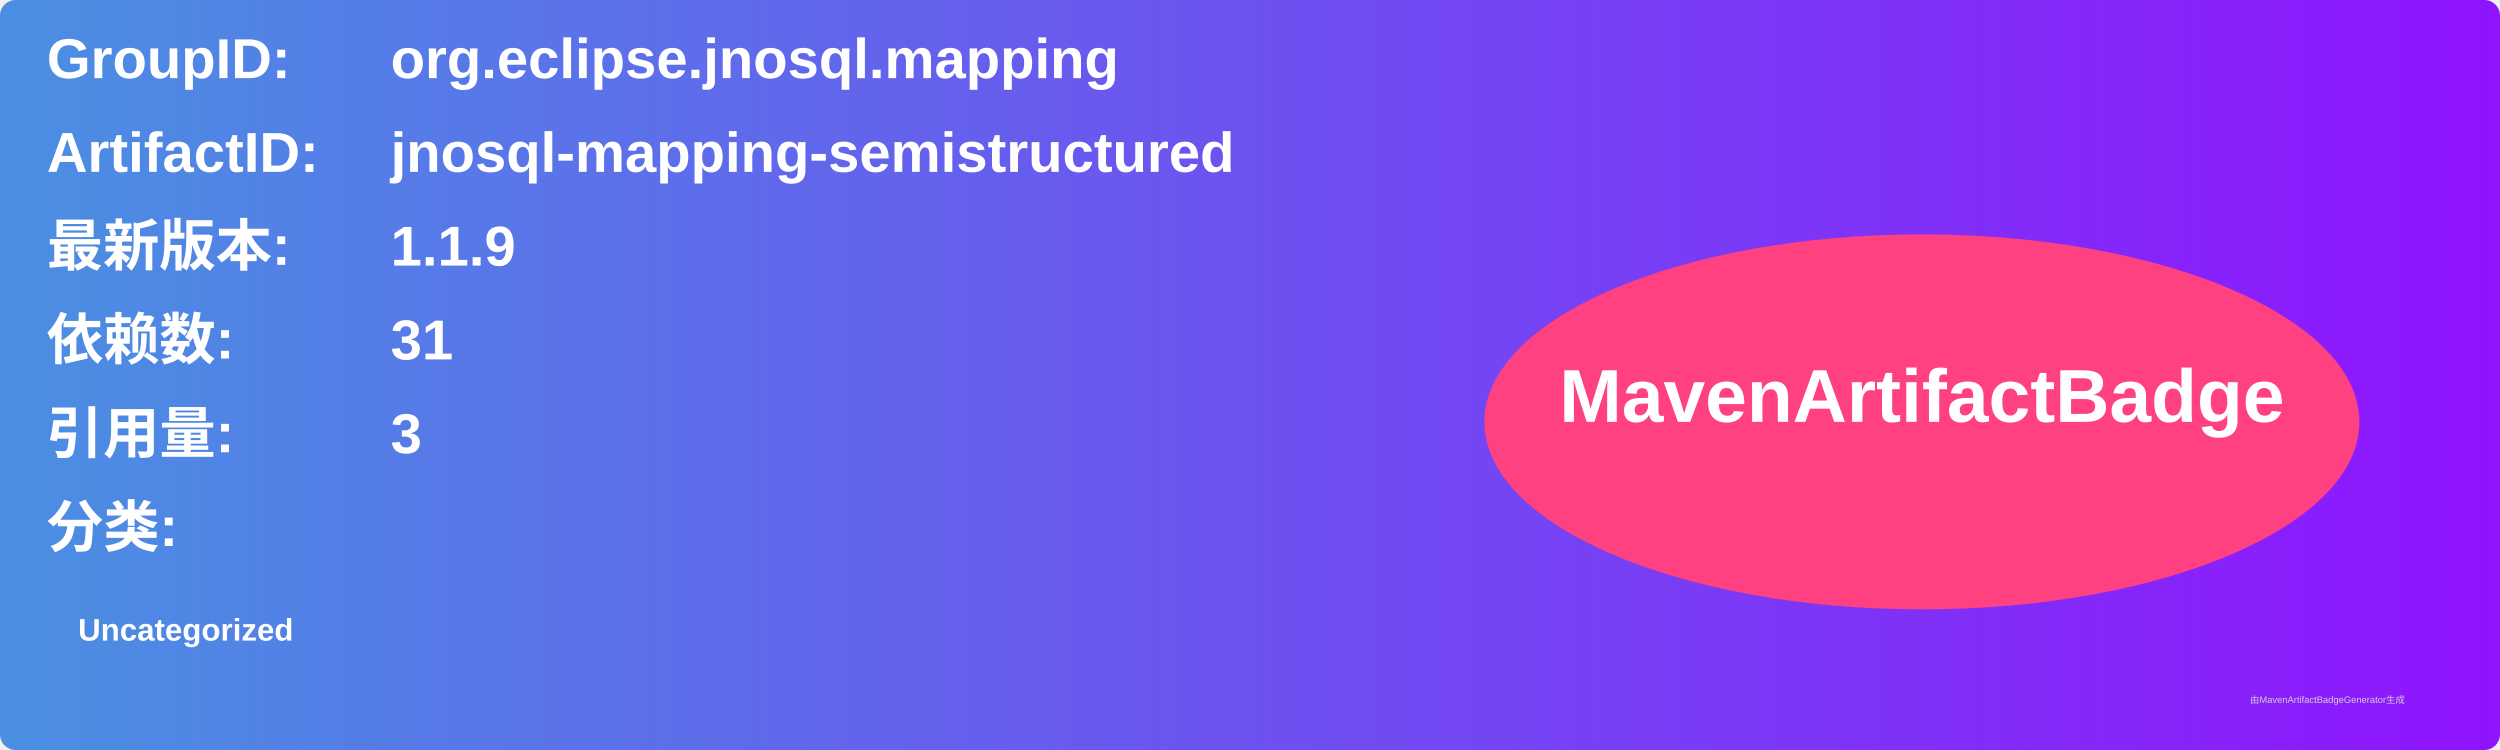
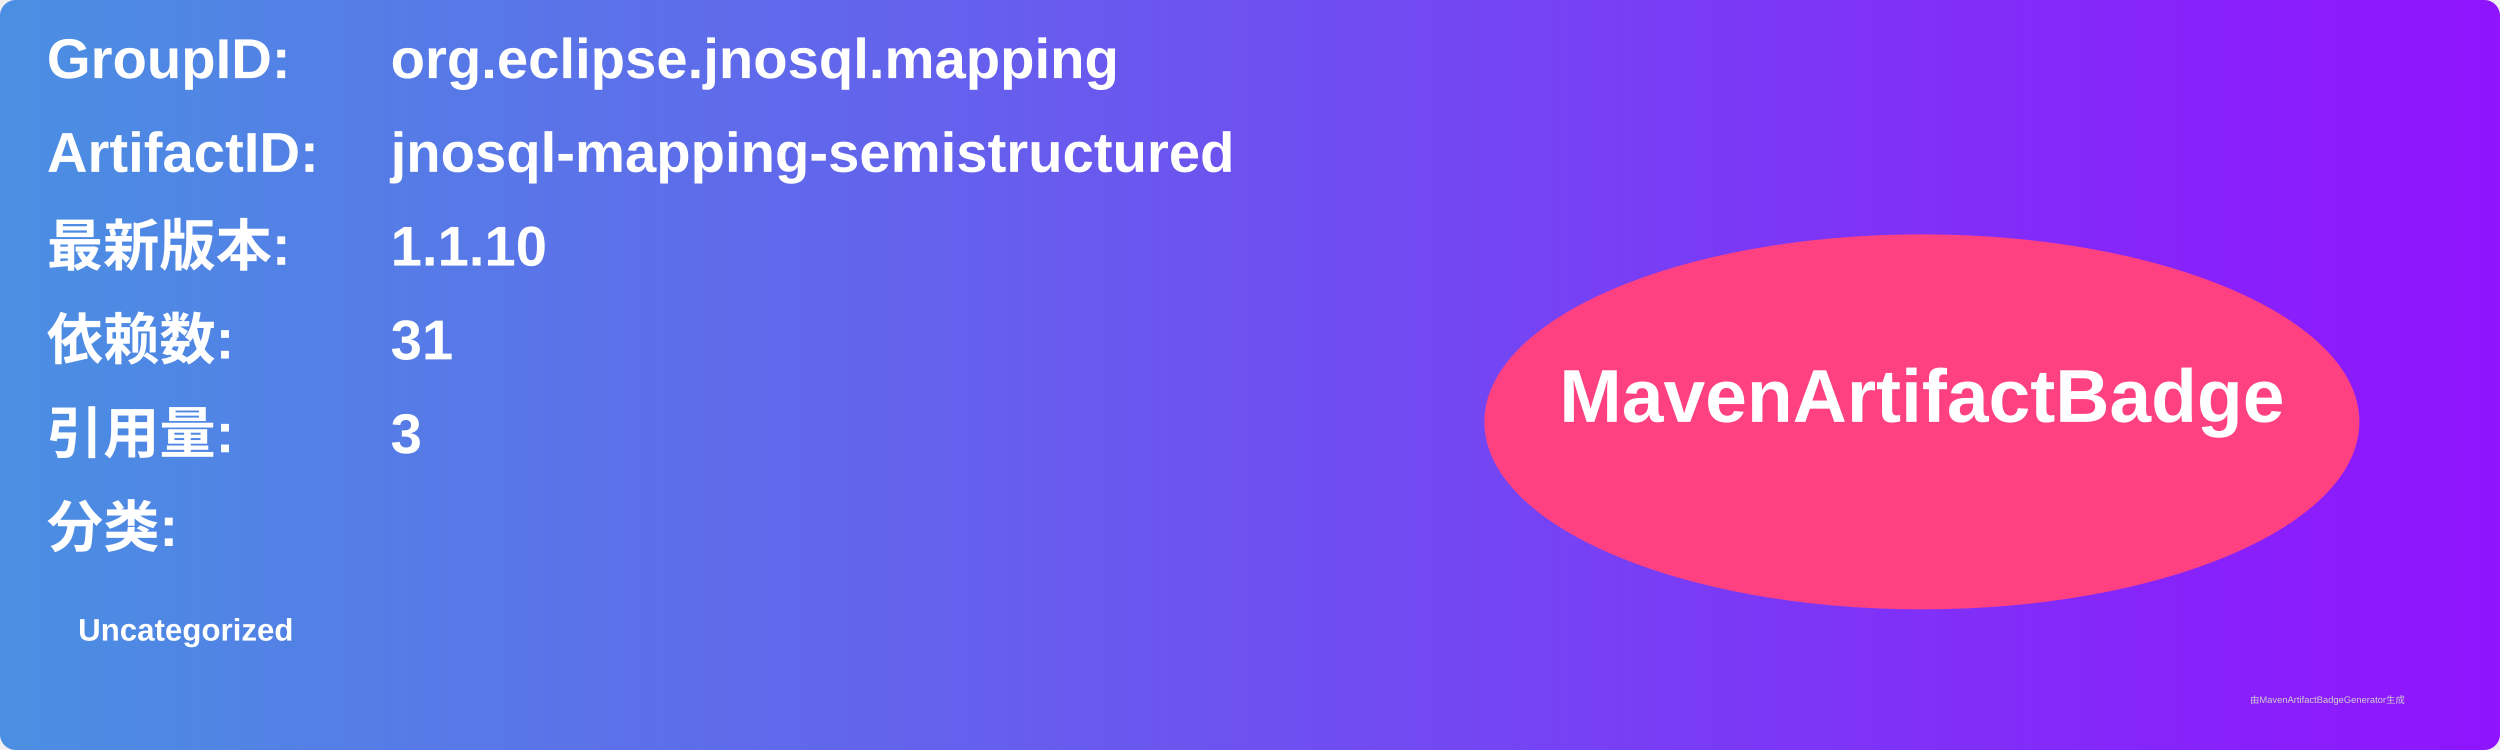
<svg xmlns="http://www.w3.org/2000/svg" width="800" height="240" viewBox="0 0 800 240">
  <linearGradient id="grad" x1="0%" y1="0%" x2="100%" y2="0%">
    <stop offset="0%" stop-color="#4a90e2" />
    <stop offset="100%" stop-color="#9013fe" />
  </linearGradient>
  <rect width="100%" height="100%" rx="5" ry="5" fill="url(#grad)" />
  <g transform="translate(15, 15)">
    <text x="0" y="10" font-family="Arial" font-size="18" fill="white" font-weight="bold" width="260">GroupID:</text>
    <text x="110" y="10" font-family="Arial" font-size="18" fill="white" font-weight="bold" width="460">org.eclipse.jnosql.mapping</text>
    <text x="0" y="40" font-family="Arial" font-size="18" fill="white" font-weight="bold" width="260">ArtifactID:</text>
    <text x="110" y="40" font-family="Arial" font-size="18" fill="white" font-weight="bold" width="460">jnosql-mapping-semistructured</text>
    <text x="0" y="70" font-family="Arial" font-size="18" fill="white" font-weight="bold">最新版本:</text>
    <text x="110" y="70" font-family="Arial" font-size="18" fill="white" font-weight="bold">
-       <tspan font-weight="bold">1.1.9</tspan>
+       <tspan font-weight="bold">1.1.10</tspan>
    </text>
    <text x="0" y="100" font-family="Arial" font-size="18" fill="white" font-weight="bold">依赖数: </text>
    <text x="110" y="100" font-family="Arial" font-size="18" fill="white">
      <tspan font-weight="bold">31</tspan>
    </text>
    <text x="0" y="130" font-family="Arial" font-size="18" fill="white" font-weight="bold">引用量: </text>
    <text x="110" y="130" font-family="Arial" font-size="18" fill="white">
      <tspan font-weight="bold">3</tspan>
    </text>
    <text x="0" y="160" font-family="Arial" font-size="18" fill="white" font-weight="bold">分类:</text>
    <text x="10" y="190" font-family="Arial" font-size="10" fill="white">
      <tspan font-weight="bold">Uncategorized</tspan>
    </text>
    <ellipse cx="600" cy="120" rx="140" ry="60" fill="#ff4081" />
    <text x="600" y="120" text-anchor="middle" font-family="Arial" font-size="24" fill="white" font-weight="bold">MavenArtifactBadge</text>
  </g>
  <text x="720" y="225" font-family="Arial" font-size="3" fill="#d0d0d0">由MavenArtifactBadgeGenerator生成</text>
</svg>
